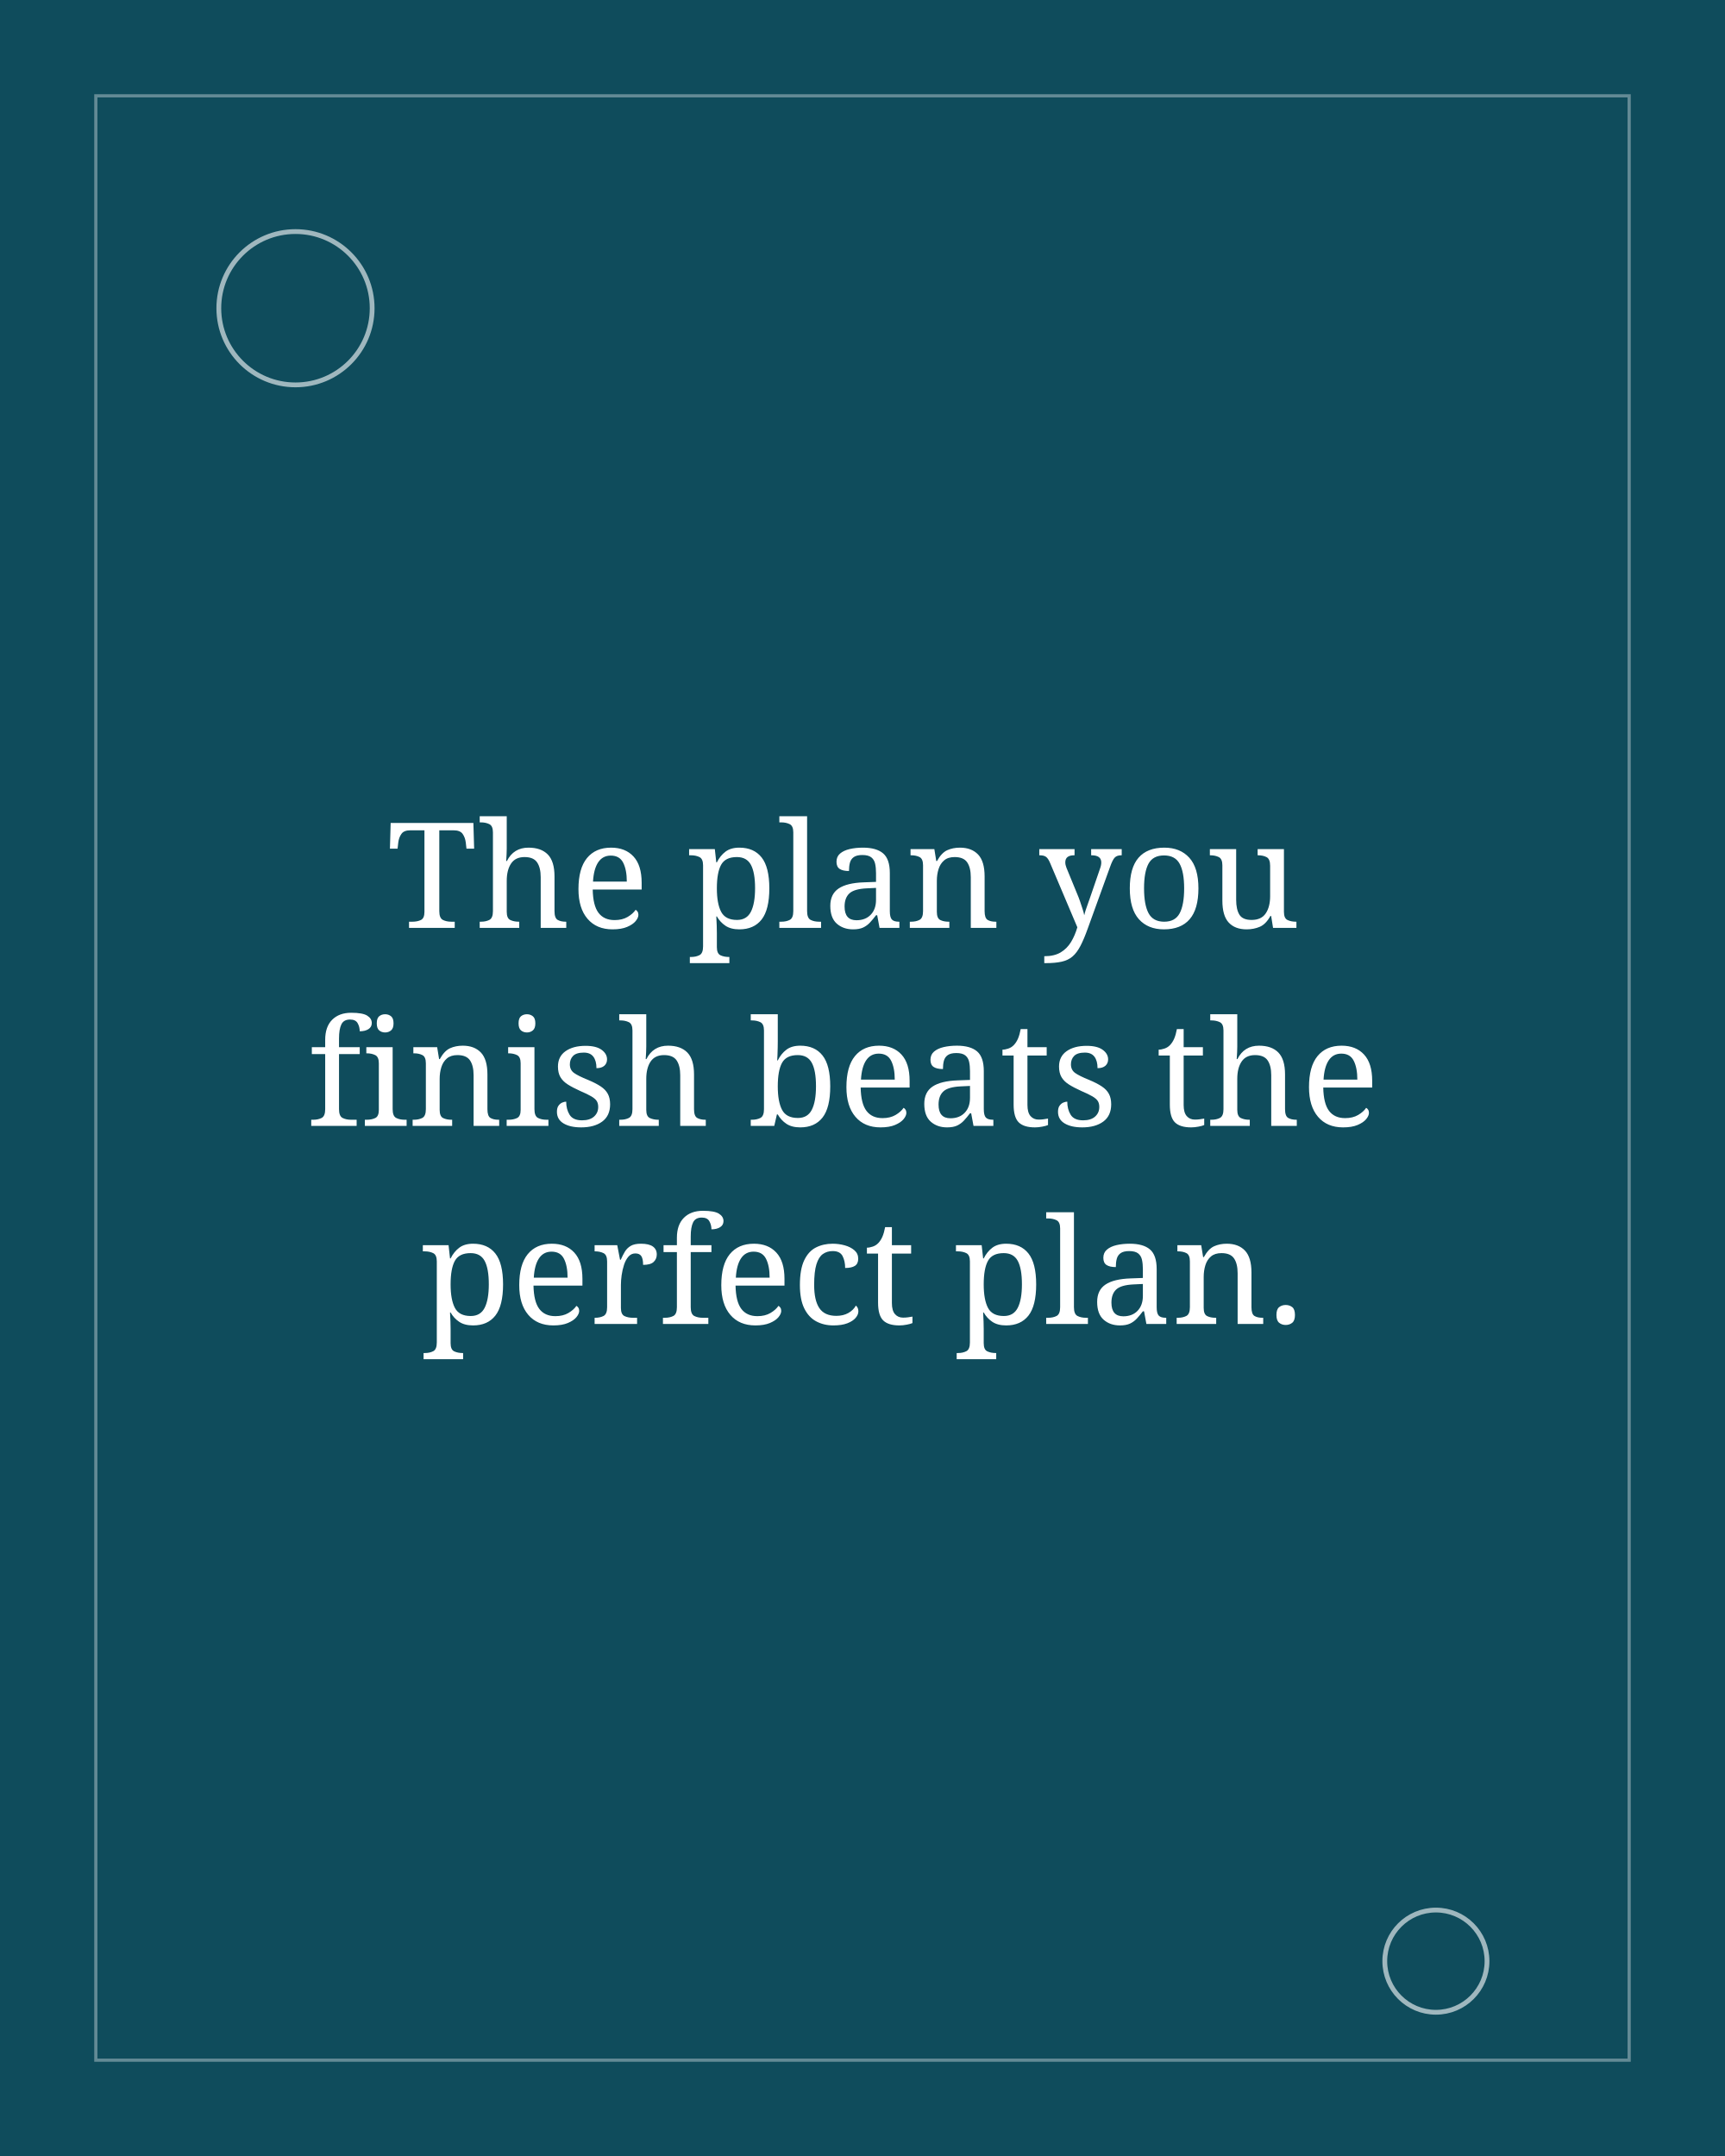
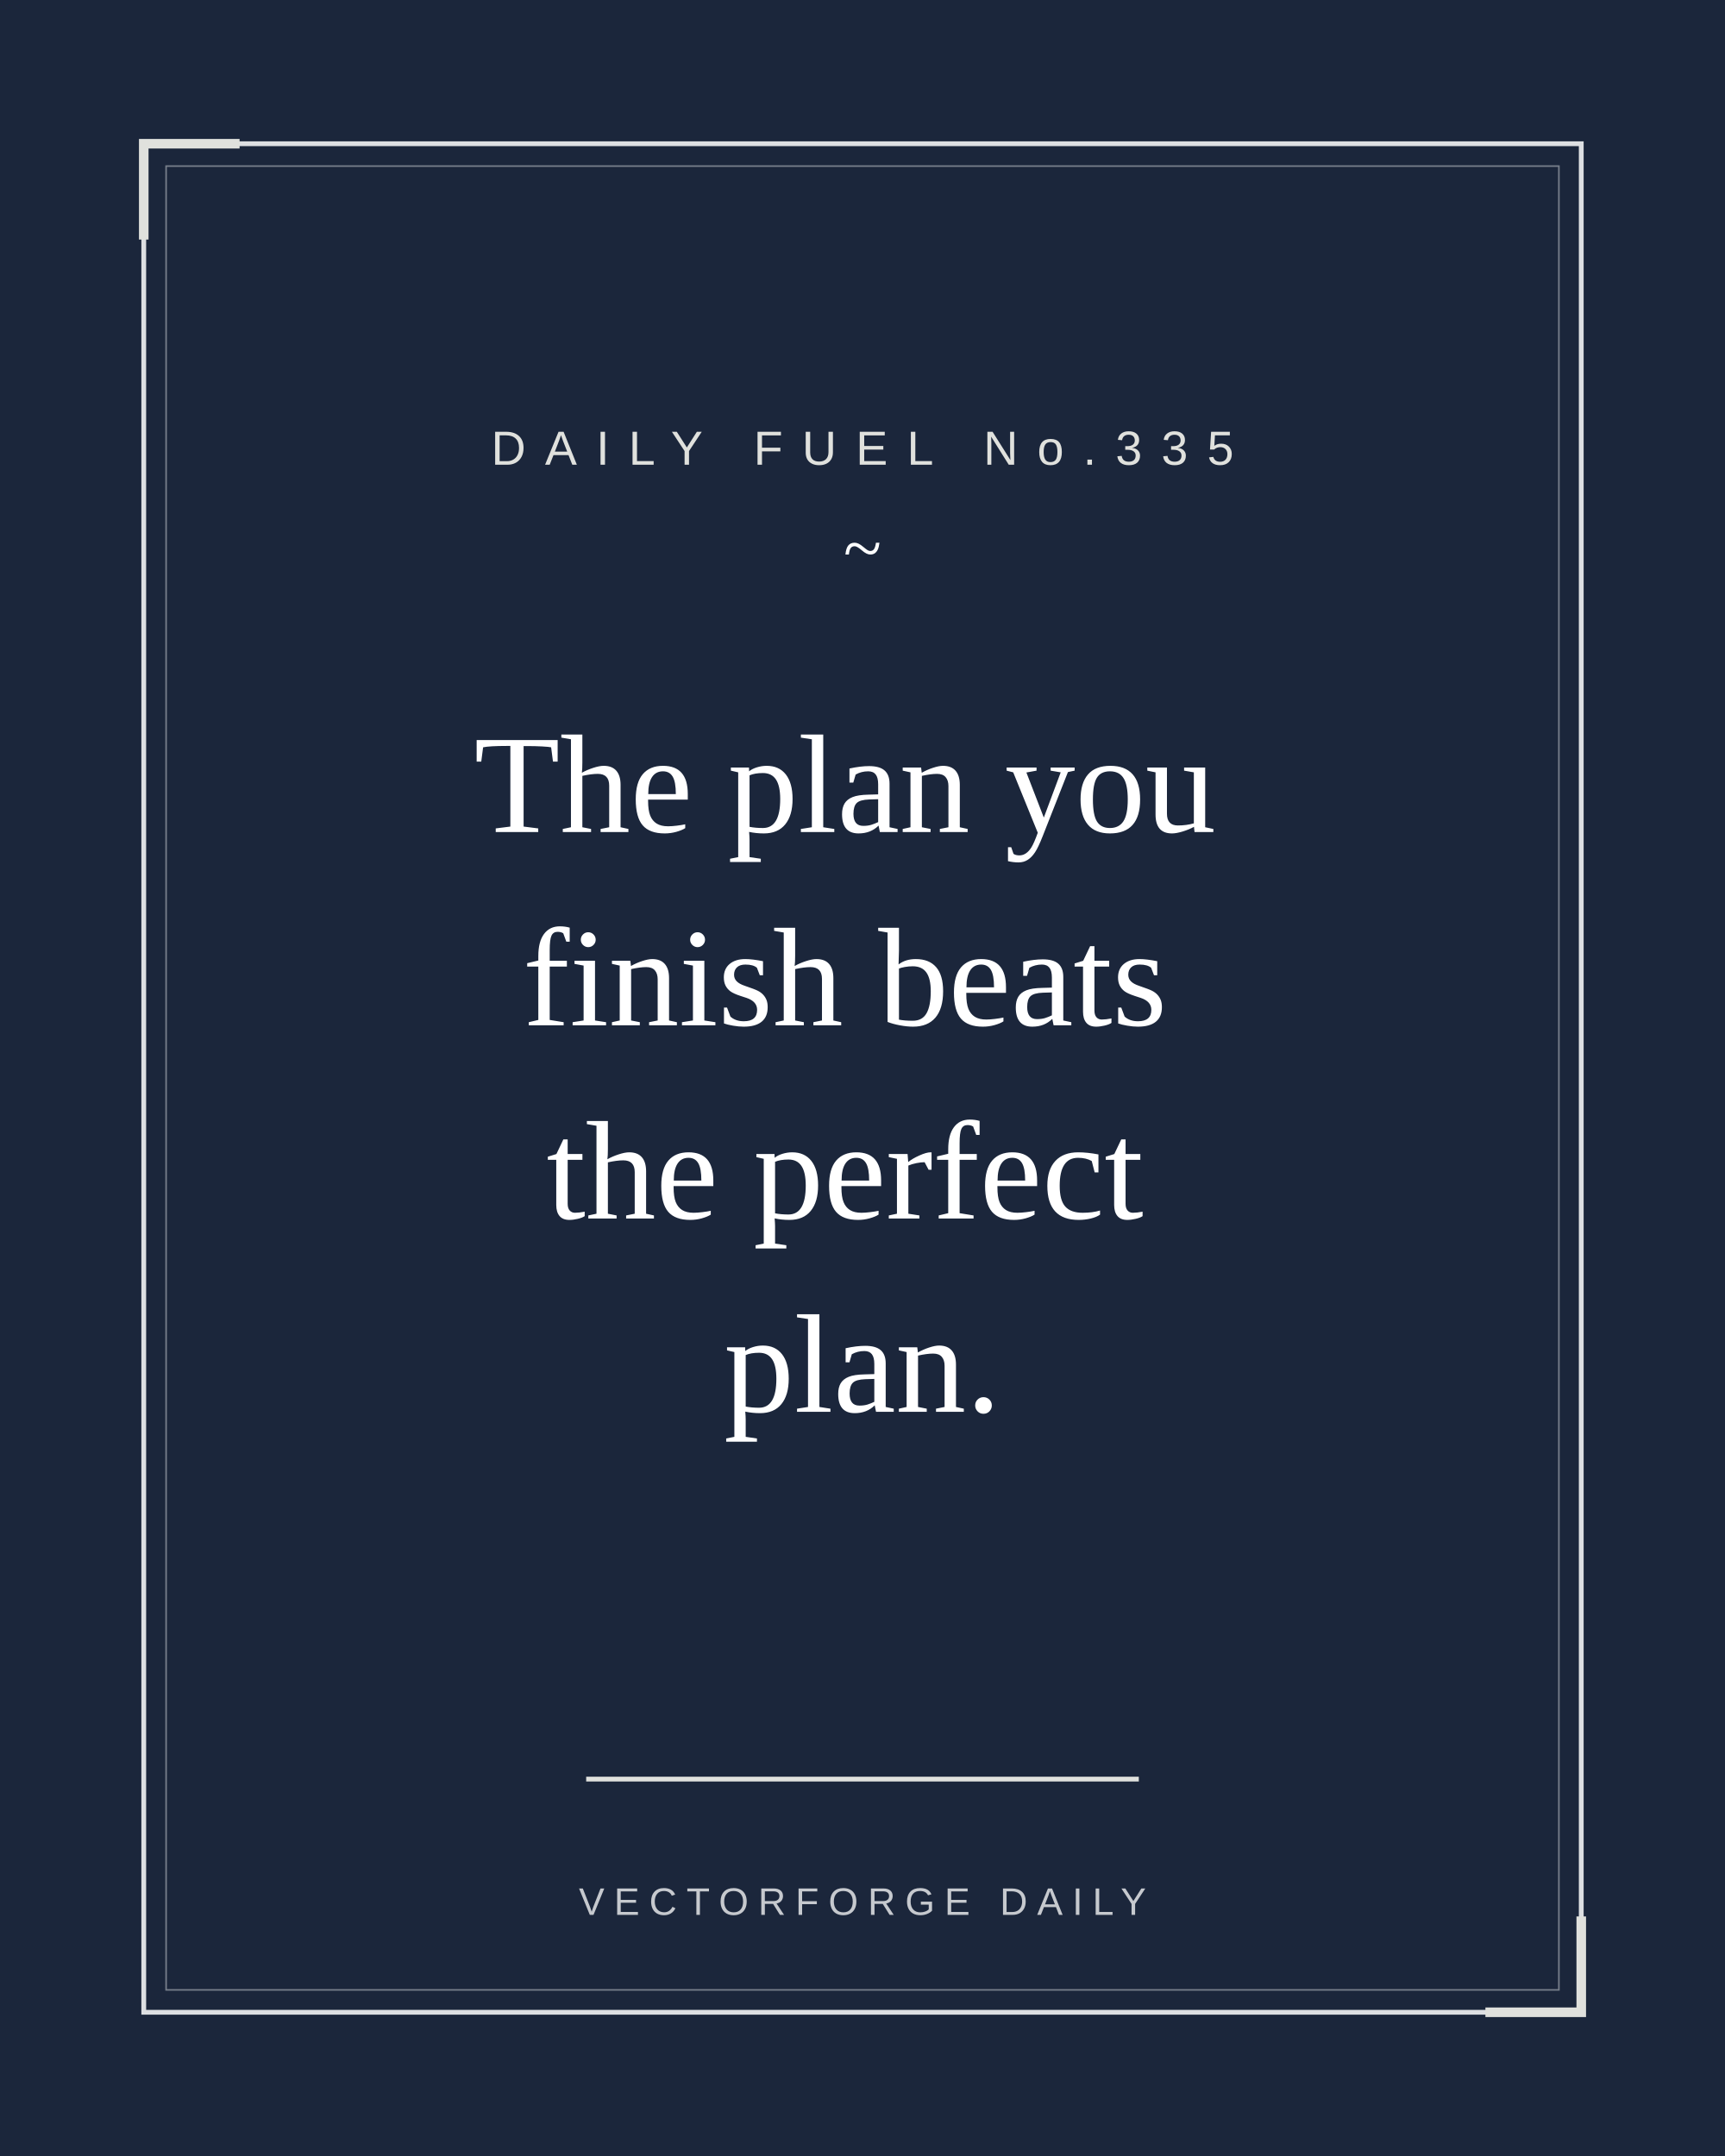
<svg xmlns="http://www.w3.org/2000/svg" width="1080" height="1350" viewBox="0 0 1080 1350">
-   <rect width="1080" height="1350" fill="#0f4c5c" />
-   <circle cx="185" cy="193" r="48" fill="none" stroke="#ffffff" stroke-width="3" opacity="0.6" />
-   <circle cx="899" cy="1228" r="32" fill="none" stroke="#ffffff" stroke-width="3" opacity="0.6" />
-   <rect x="60" y="60" width="960" height="1230" fill="none" stroke="#ffffff" stroke-width="2" opacity="0.35" />
-   <text font-family="Georgia, serif" font-size="92" fill="#ffffff" text-anchor="middle">
-     <tspan x="540.0" y="581">The plan you</tspan>
-     <tspan x="540.0" y="705">finish beats the</tspan>
-     <tspan x="540.0" y="829">perfect plan.</tspan>
+   <rect width="1080" height="1350" fill="#1b263b" />
+   <rect x="90" y="90" width="900" height="1170" fill="none" stroke="#ffffff" stroke-width="3" opacity="0.85" />
+   <rect x="104" y="104" width="872" height="1142" fill="none" stroke="#ffffff" stroke-width="1" opacity="0.4" />
+   <path d="M 90 150 L 90 90 L 150 90" fill="none" stroke="#e0e1dd" stroke-width="6" />
+   <path d="M 930 1260 L 990 1260 L 990 1200" fill="none" stroke="#e0e1dd" stroke-width="6" />
+   <text x="540" y="291" font-family="Arial, Helvetica, sans-serif" font-size="30" letter-spacing="12" fill="#e0e1dd" text-anchor="middle">DAILY FUEL No.335</text>
+   <text x="540" y="358" font-family="Georgia, 'Times New Roman', serif" font-size="44" fill="#ffffff" text-anchor="middle">~</text>
+   <text font-family="Georgia, 'Times New Roman', serif" font-size="88" fill="#ffffff" text-anchor="middle">
+     <tspan x="540.0" y="521">The plan you</tspan>
+     <tspan x="540.0" y="642">finish beats</tspan>
+     <tspan x="540.0" y="763">the perfect</tspan>
+     <tspan x="540.0" y="884">plan.</tspan>
  </text>
+   <line x1="367" y1="1114" x2="713" y2="1114" stroke="#e0e1dd" stroke-width="3" />
+   <text x="540" y="1199" font-family="Arial, Helvetica, sans-serif" font-size="24" letter-spacing="6" fill="#ffffff" opacity="0.75" text-anchor="middle">VECTORFORGE DAILY</text>
</svg>
